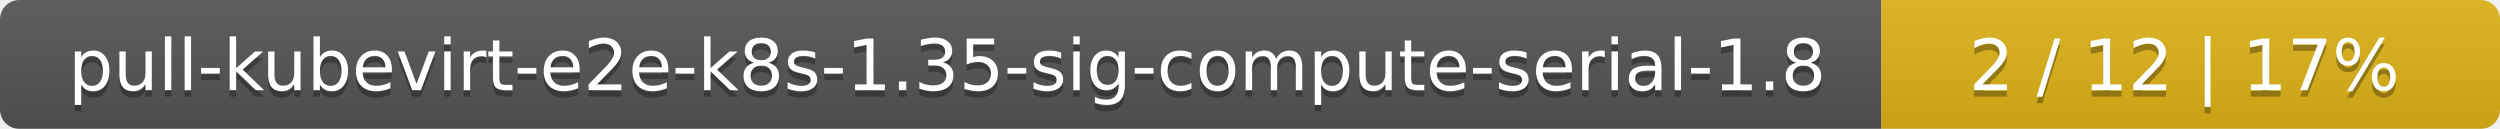
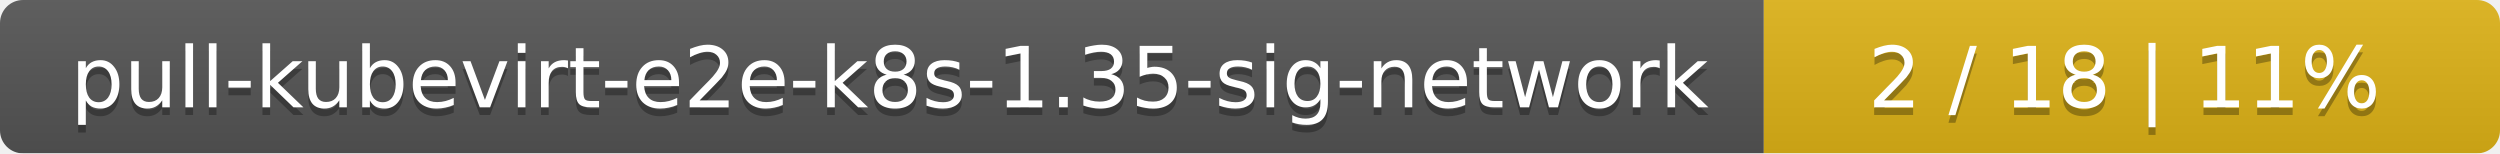
- <svg xmlns="http://www.w3.org/2000/svg" width="388" height="20">
+ <svg xmlns="http://www.w3.org/2000/svg" width="326" height="20">
  <linearGradient id="smooth" x2="0" y2="100%">
    <stop offset="0" stop-color="#bbb" stop-opacity=".1" />
    <stop offset="1" stop-opacity=".1" />
  </linearGradient>
  <mask id="round">
-     <rect width="388" height="20" rx="3" fill="#fff" />
+     <rect width="326" height="20" rx="3" fill="#fff" />
  </mask>
  <g mask="url(#round)">
-     <rect width="292" height="20" fill="#555" />
-     <rect x="292" width="96" height="20" fill="#dfb317" />
-     <rect width="388" height="20" fill="url(#smooth)" />
+     <rect width="230" height="20" fill="#555" />
+     <rect x="230" width="96" height="20" fill="#dfb317" />
+     <rect width="326" height="20" fill="url(#smooth)" />
  </g>
  <g fill="#fff" text-anchor="middle" font-family="DejaVu Sans,Verdana,Geneva,sans-serif" font-size="11">
-     <text x="147" y="15" fill="#010101" fill-opacity=".3">pull-kubevirt-e2e-k8s-1.35-sig-compute-serial-1.8</text>
-     <text x="147" y="14">pull-kubevirt-e2e-k8s-1.35-sig-compute-serial-1.8</text>
-     <text x="339" y="15" fill="#010101" fill-opacity=".3">2 / 12    |    17%</text>
-     <text x="339" y="14">2 / 12    |    17%</text>
+     <text x="116" y="15" fill="#010101" fill-opacity=".3">pull-kubevirt-e2e-k8s-1.35-sig-network</text>
+     <text x="116" y="14">pull-kubevirt-e2e-k8s-1.35-sig-network</text>
+     <text x="277" y="15" fill="#010101" fill-opacity=".3">2 / 18    |    11%</text>
+     <text x="277" y="14">2 / 18    |    11%</text>
  </g>
</svg>
